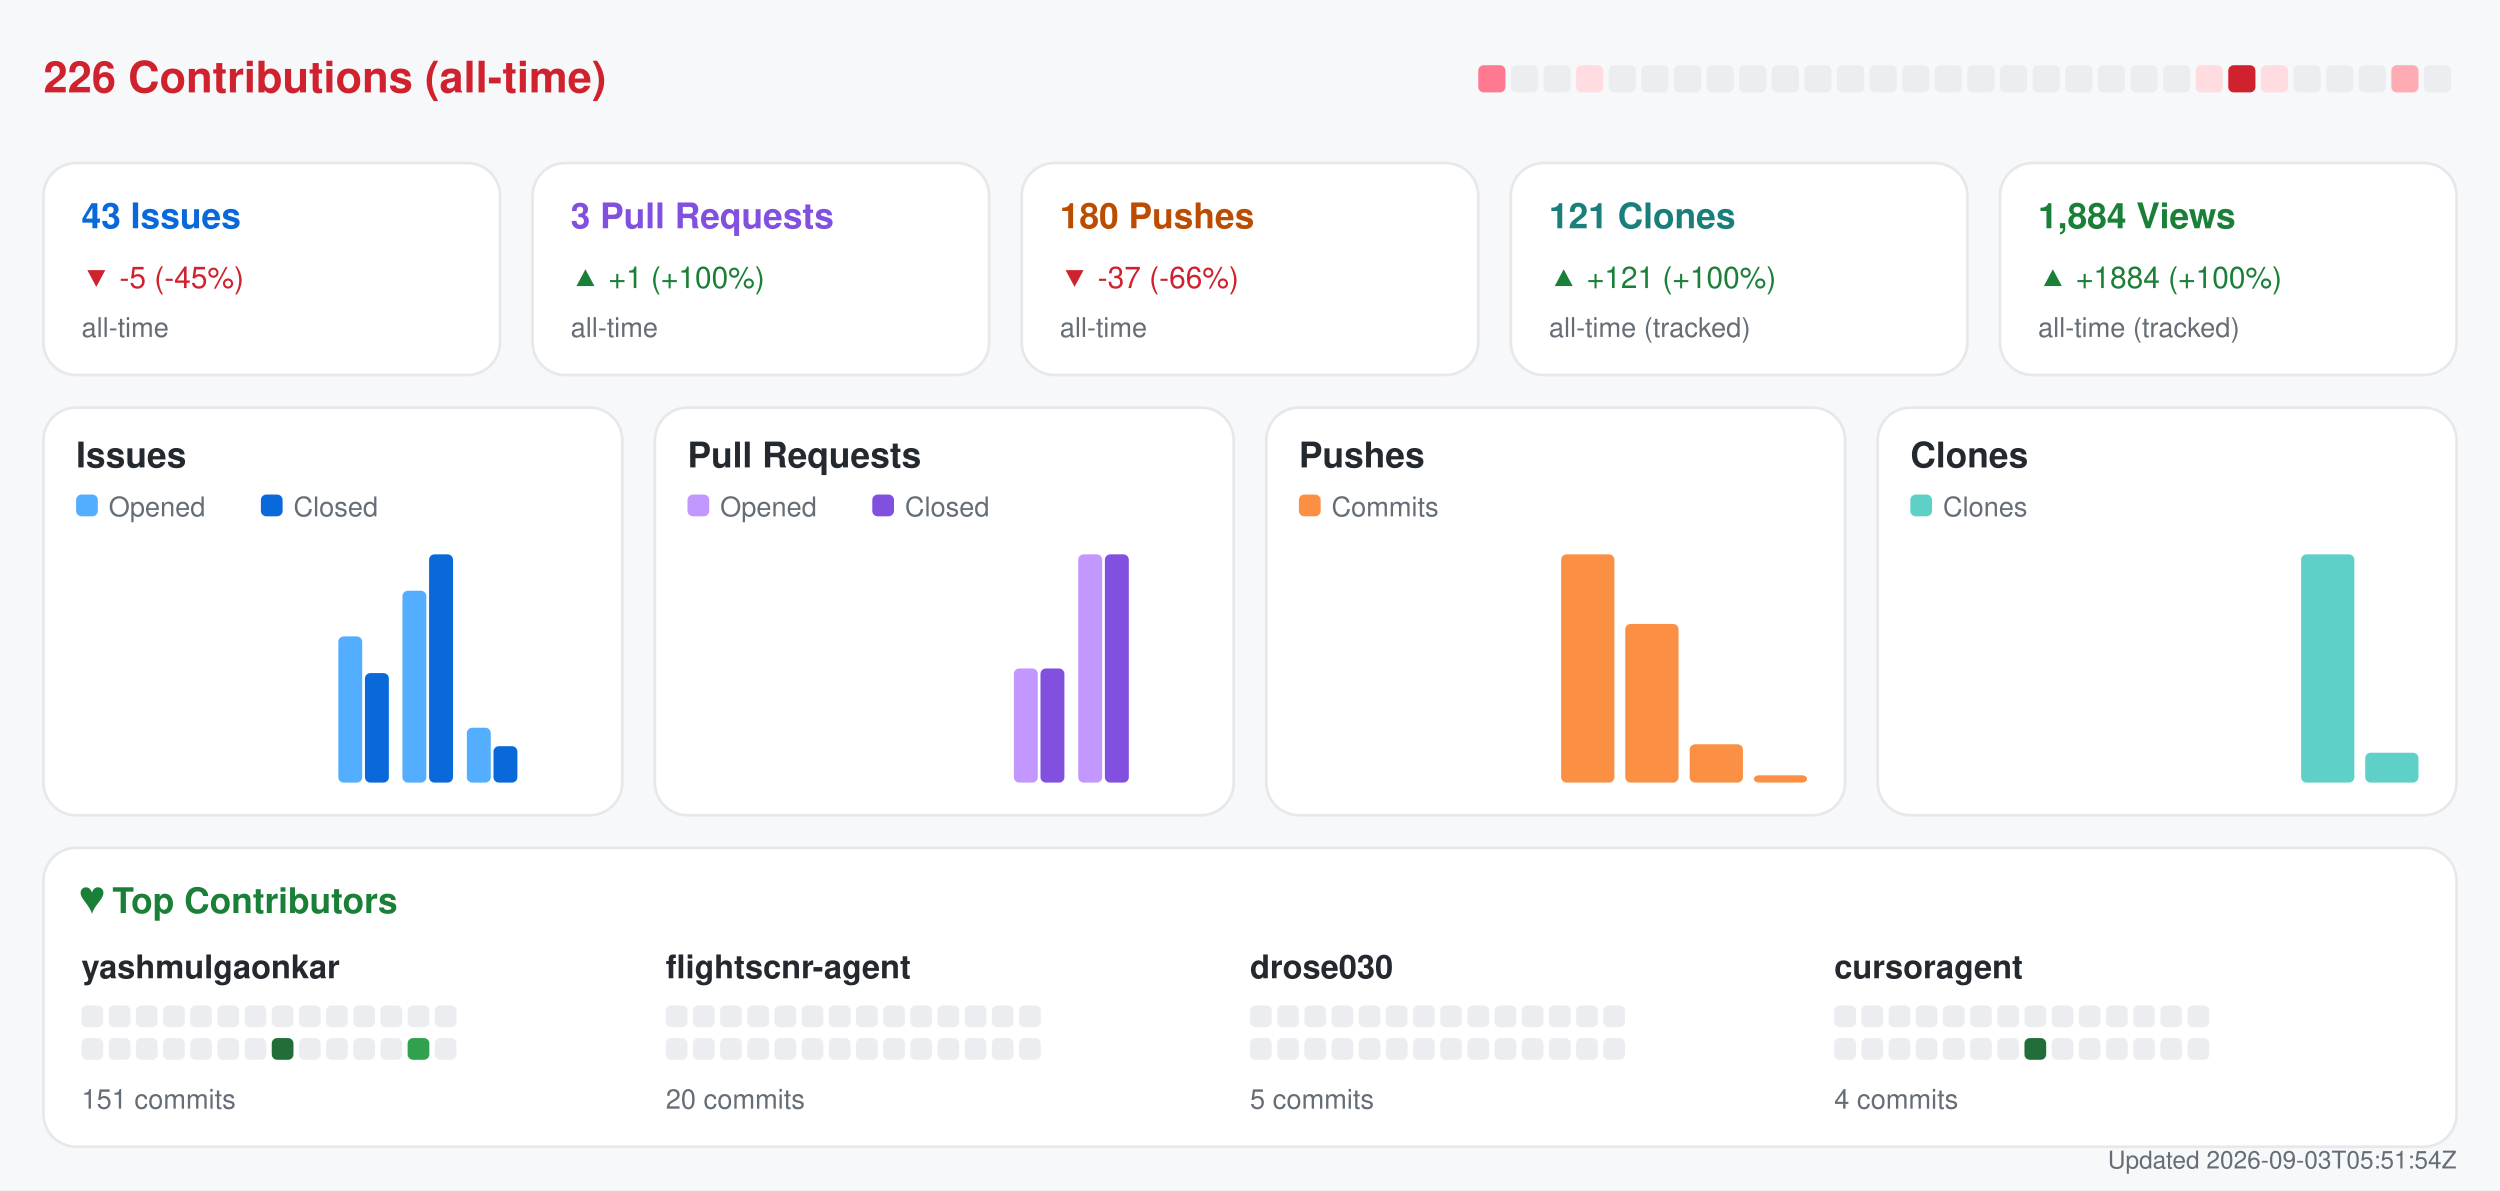
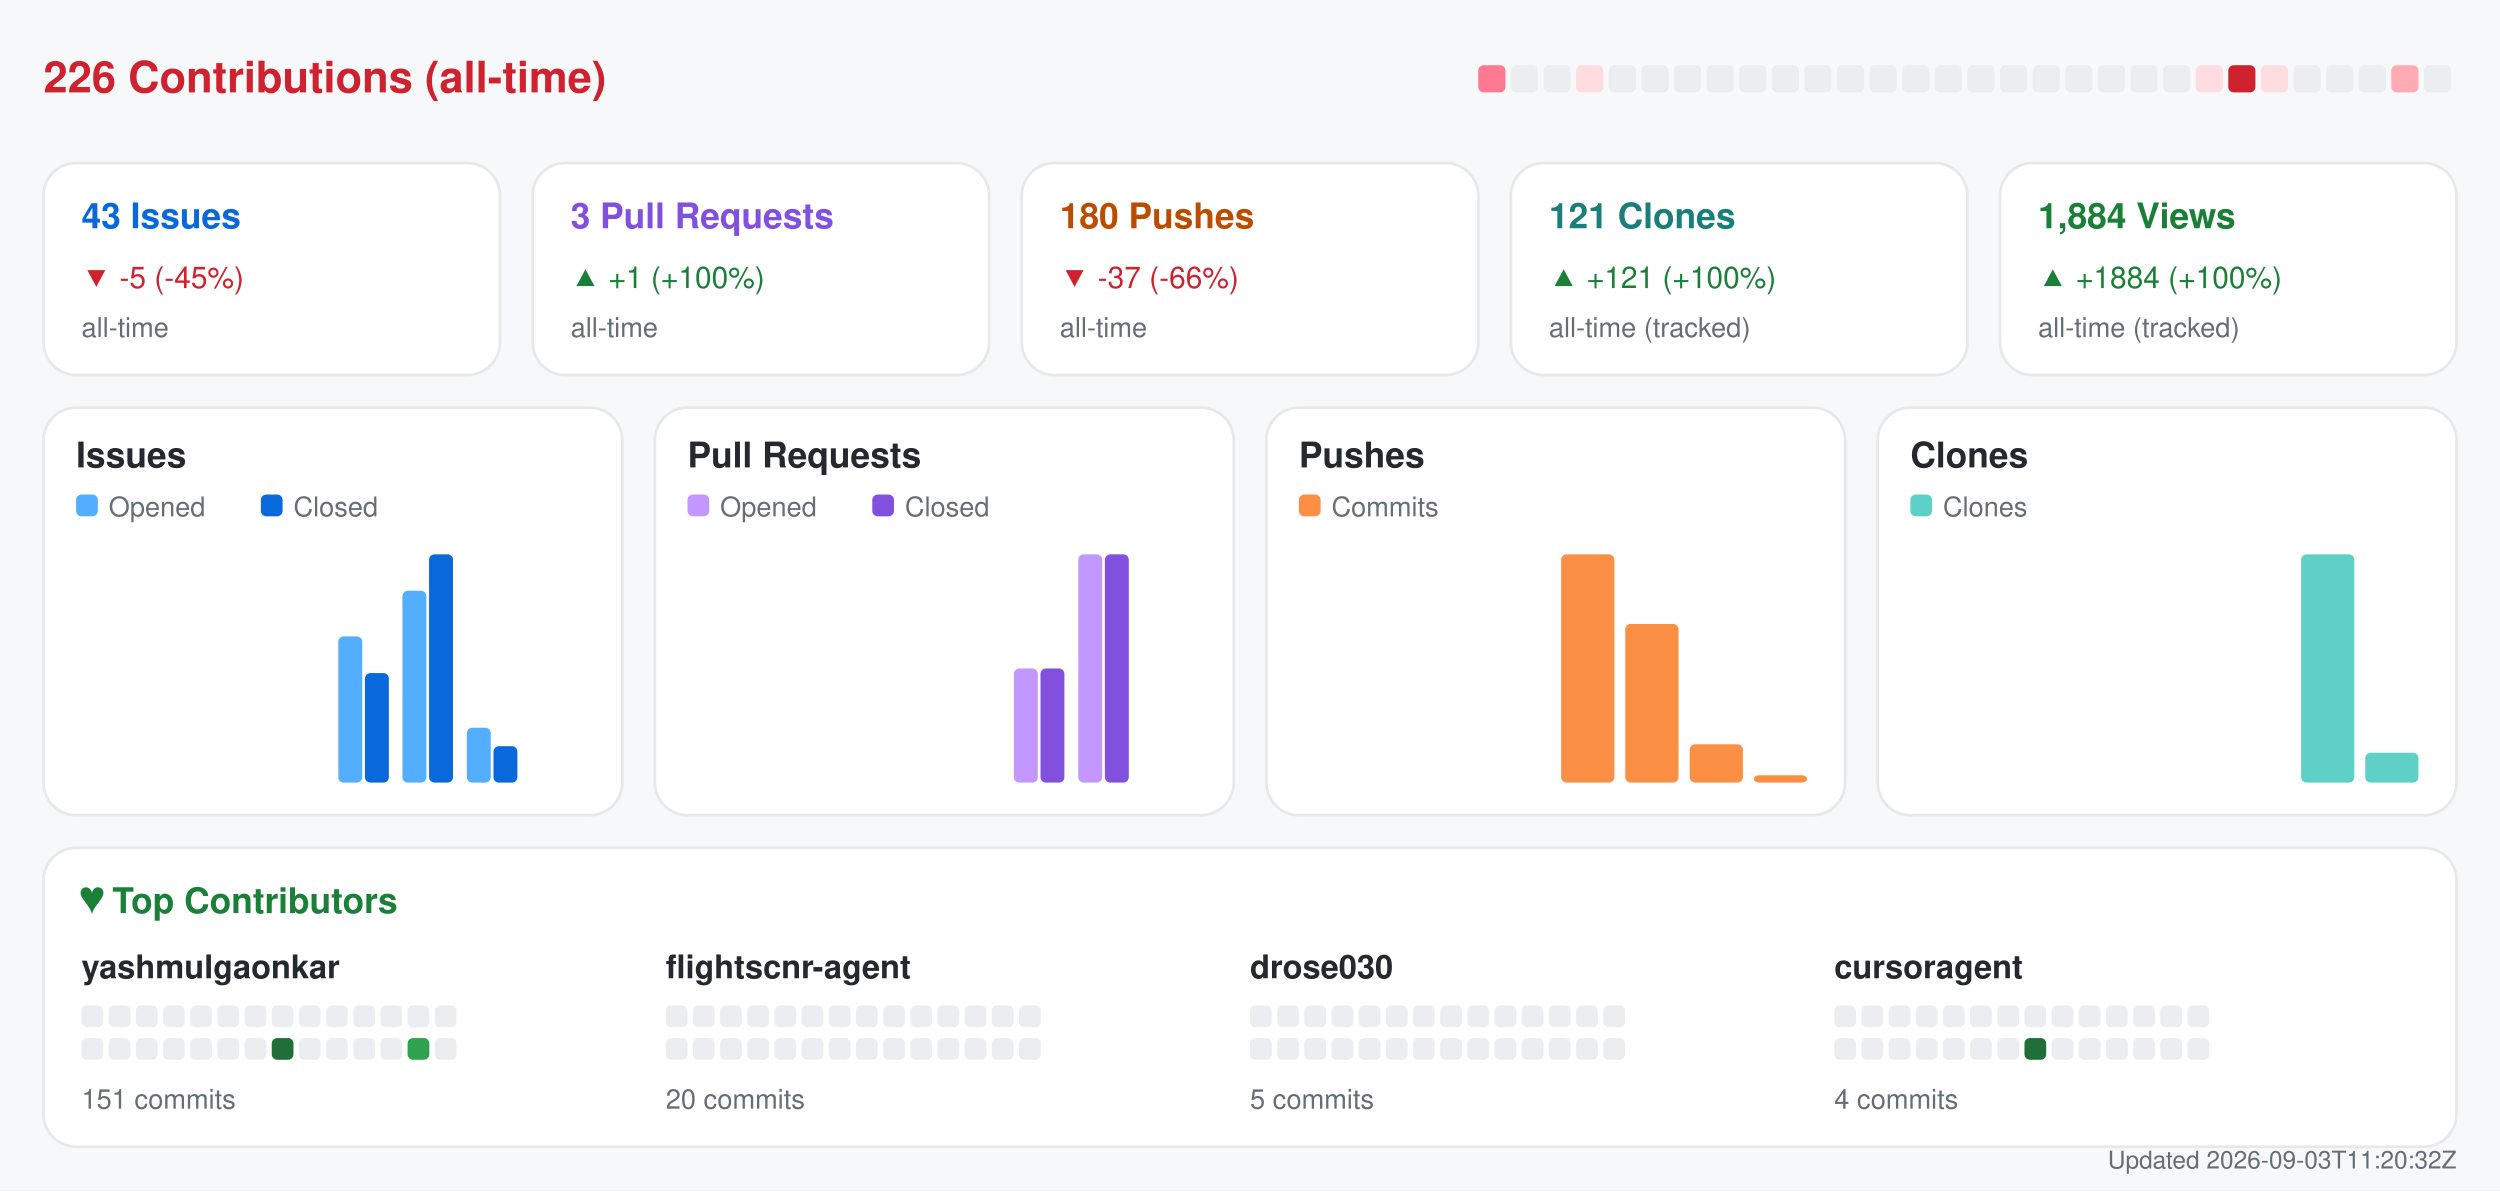
<svg xmlns="http://www.w3.org/2000/svg" width="920" height="438" viewBox="0 0 920 438" role="img" aria-label="Repository analytics for yashmulgaonkar/FlightScnr">
  <rect x="0.0" y="0.0" width="920.0" height="438.0" rx="0" fill="#f6f8fa" />
  <text x="16.0" y="34.0" fill="#cf222e" font-size="16" font-family="-apple-system,BlinkMacSystemFont,Segoe UI,Helvetica,Arial,sans-serif" font-weight="600" text-anchor="start">226 Contributions (all-time)</text>
  <rect x="544.0" y="24.0" width="10.0" height="10.0" rx="2" fill="#ff7a90" />
  <rect x="556.0" y="24.0" width="10.0" height="10.0" rx="2" fill="#ebedf0" />
  <rect x="568.0" y="24.0" width="10.0" height="10.0" rx="2" fill="#ebedf0" />
  <rect x="580.0" y="24.0" width="10.0" height="10.0" rx="2" fill="#ffdce0" />
  <rect x="592.0" y="24.0" width="10.0" height="10.0" rx="2" fill="#ebedf0" />
  <rect x="604.0" y="24.0" width="10.0" height="10.0" rx="2" fill="#ebedf0" />
  <rect x="616.0" y="24.0" width="10.0" height="10.0" rx="2" fill="#ebedf0" />
  <rect x="628.0" y="24.0" width="10.0" height="10.0" rx="2" fill="#ebedf0" />
  <rect x="640.0" y="24.0" width="10.0" height="10.0" rx="2" fill="#ebedf0" />
  <rect x="652.0" y="24.0" width="10.0" height="10.0" rx="2" fill="#ebedf0" />
  <rect x="664.0" y="24.0" width="10.0" height="10.0" rx="2" fill="#ebedf0" />
  <rect x="676.0" y="24.0" width="10.0" height="10.0" rx="2" fill="#ebedf0" />
  <rect x="688.0" y="24.0" width="10.0" height="10.0" rx="2" fill="#ebedf0" />
  <rect x="700.0" y="24.0" width="10.0" height="10.0" rx="2" fill="#ebedf0" />
  <rect x="712.0" y="24.0" width="10.0" height="10.0" rx="2" fill="#ebedf0" />
  <rect x="724.0" y="24.0" width="10.0" height="10.0" rx="2" fill="#ebedf0" />
  <rect x="736.0" y="24.0" width="10.0" height="10.0" rx="2" fill="#ebedf0" />
  <rect x="748.0" y="24.0" width="10.0" height="10.0" rx="2" fill="#ebedf0" />
  <rect x="760.0" y="24.0" width="10.0" height="10.0" rx="2" fill="#ebedf0" />
  <rect x="772.0" y="24.0" width="10.0" height="10.0" rx="2" fill="#ebedf0" />
  <rect x="784.0" y="24.0" width="10.0" height="10.0" rx="2" fill="#ebedf0" />
  <rect x="796.0" y="24.0" width="10.0" height="10.0" rx="2" fill="#ebedf0" />
  <rect x="808.0" y="24.0" width="10.0" height="10.0" rx="2" fill="#ffdce0" />
  <rect x="820.0" y="24.0" width="10.0" height="10.0" rx="2" fill="#cf222e" />
  <rect x="832.0" y="24.0" width="10.0" height="10.0" rx="2" fill="#ffdce0" />
  <rect x="844.0" y="24.0" width="10.0" height="10.0" rx="2" fill="#ebedf0" />
  <rect x="856.0" y="24.0" width="10.0" height="10.0" rx="2" fill="#ebedf0" />
  <rect x="868.0" y="24.0" width="10.0" height="10.0" rx="2" fill="#ebedf0" />
  <rect x="880.0" y="24.0" width="10.0" height="10.0" rx="2" fill="#ffabb3" />
  <rect x="892.0" y="24.0" width="10.0" height="10.0" rx="2" fill="#ebedf0" />
  <rect x="16.0" y="60.0" width="168.0" height="78.0" rx="12" fill="#ffffff" stroke="#e6e8eb" />
  <text x="30.0" y="84.0" fill="#0969da" font-size="13" font-family="-apple-system,BlinkMacSystemFont,Segoe UI,Helvetica,Arial,sans-serif" font-weight="600" text-anchor="start">43 Issues</text>
  <text x="30.0" y="106.0" fill="#cf222e" font-size="11" font-family="-apple-system,BlinkMacSystemFont,Segoe UI,Helvetica,Arial,sans-serif" font-weight="400" text-anchor="start">▼ -5 (-45%)</text>
  <text x="30.0" y="124.0" fill="#656d76" font-size="10" font-family="-apple-system,BlinkMacSystemFont,Segoe UI,Helvetica,Arial,sans-serif" font-weight="400" text-anchor="start">all-time</text>
  <rect x="196.0" y="60.0" width="168.0" height="78.0" rx="12" fill="#ffffff" stroke="#e6e8eb" />
  <text x="210.0" y="84.0" fill="#8250df" font-size="13" font-family="-apple-system,BlinkMacSystemFont,Segoe UI,Helvetica,Arial,sans-serif" font-weight="600" text-anchor="start">3 Pull Requests</text>
  <text x="210.0" y="106.0" fill="#1a7f37" font-size="11" font-family="-apple-system,BlinkMacSystemFont,Segoe UI,Helvetica,Arial,sans-serif" font-weight="400" text-anchor="start">▲ +1 (+100%)</text>
  <text x="210.0" y="124.0" fill="#656d76" font-size="10" font-family="-apple-system,BlinkMacSystemFont,Segoe UI,Helvetica,Arial,sans-serif" font-weight="400" text-anchor="start">all-time</text>
  <rect x="376.0" y="60.0" width="168.0" height="78.0" rx="12" fill="#ffffff" stroke="#e6e8eb" />
  <text x="390.0" y="84.0" fill="#bc4c00" font-size="13" font-family="-apple-system,BlinkMacSystemFont,Segoe UI,Helvetica,Arial,sans-serif" font-weight="600" text-anchor="start">180 Pushes</text>
  <text x="390.0" y="106.0" fill="#cf222e" font-size="11" font-family="-apple-system,BlinkMacSystemFont,Segoe UI,Helvetica,Arial,sans-serif" font-weight="400" text-anchor="start">▼ -37 (-66%)</text>
  <text x="390.0" y="124.0" fill="#656d76" font-size="10" font-family="-apple-system,BlinkMacSystemFont,Segoe UI,Helvetica,Arial,sans-serif" font-weight="400" text-anchor="start">all-time</text>
  <rect x="556.0" y="60.0" width="168.0" height="78.0" rx="12" fill="#ffffff" stroke="#e6e8eb" />
  <text x="570.0" y="84.0" fill="#1a7f7a" font-size="13" font-family="-apple-system,BlinkMacSystemFont,Segoe UI,Helvetica,Arial,sans-serif" font-weight="600" text-anchor="start">121 Clones</text>
  <text x="570.0" y="106.0" fill="#1a7f37" font-size="11" font-family="-apple-system,BlinkMacSystemFont,Segoe UI,Helvetica,Arial,sans-serif" font-weight="400" text-anchor="start">▲ +121 (+100%)</text>
  <text x="570.0" y="124.0" fill="#656d76" font-size="10" font-family="-apple-system,BlinkMacSystemFont,Segoe UI,Helvetica,Arial,sans-serif" font-weight="400" text-anchor="start">all-time (tracked)</text>
  <rect x="736.0" y="60.0" width="168.0" height="78.0" rx="12" fill="#ffffff" stroke="#e6e8eb" />
  <text x="750.0" y="84.0" fill="#1a7f37" font-size="13" font-family="-apple-system,BlinkMacSystemFont,Segoe UI,Helvetica,Arial,sans-serif" font-weight="600" text-anchor="start">1,884 Views</text>
  <text x="750.0" y="106.0" fill="#1a7f37" font-size="11" font-family="-apple-system,BlinkMacSystemFont,Segoe UI,Helvetica,Arial,sans-serif" font-weight="400" text-anchor="start">▲ +1884 (+100%)</text>
  <text x="750.0" y="124.0" fill="#656d76" font-size="10" font-family="-apple-system,BlinkMacSystemFont,Segoe UI,Helvetica,Arial,sans-serif" font-weight="400" text-anchor="start">all-time (tracked)</text>
  <rect x="16.0" y="150.0" width="213.0" height="150.0" rx="12" fill="#ffffff" stroke="#e6e8eb" />
  <text x="28.0" y="172.0" fill="#24292f" font-size="13" font-family="-apple-system,BlinkMacSystemFont,Segoe UI,Helvetica,Arial,sans-serif" font-weight="600" text-anchor="start">Issues</text>
  <rect x="28.0" y="182.0" width="8.0" height="8.0" rx="2" fill="#54aeff" />
  <text x="40.0" y="190.0" fill="#656d76" font-size="10" font-family="-apple-system,BlinkMacSystemFont,Segoe UI,Helvetica,Arial,sans-serif" font-weight="400" text-anchor="start">Opened</text>
  <rect x="96.0" y="182.0" width="8.0" height="8.0" rx="2" fill="#0969da" />
  <text x="108.0" y="190.0" fill="#656d76" font-size="10" font-family="-apple-system,BlinkMacSystemFont,Segoe UI,Helvetica,Arial,sans-serif" font-weight="400" text-anchor="start">Closed</text>
  <rect x="30.0" y="288.0" width="8.8" height="0.0" rx="2" fill="#54aeff" />
  <rect x="39.8" y="288.0" width="8.8" height="0.0" rx="2" fill="#0969da" />
  <rect x="53.6" y="288.0" width="8.8" height="0.0" rx="2" fill="#54aeff" />
  <rect x="63.4" y="288.0" width="8.8" height="0.0" rx="2" fill="#0969da" />
  <rect x="77.2" y="288.0" width="8.8" height="0.0" rx="2" fill="#54aeff" />
  <rect x="87.1" y="288.0" width="8.8" height="0.0" rx="2" fill="#0969da" />
  <rect x="100.9" y="288.0" width="8.8" height="0.0" rx="2" fill="#54aeff" />
  <rect x="110.7" y="288.0" width="8.8" height="0.0" rx="2" fill="#0969da" />
  <rect x="124.5" y="234.2" width="8.8" height="53.8" rx="2" fill="#54aeff" />
  <rect x="134.3" y="247.7" width="8.8" height="40.3" rx="2" fill="#0969da" />
  <rect x="148.1" y="217.4" width="8.8" height="70.6" rx="2" fill="#54aeff" />
  <rect x="157.9" y="204.0" width="8.8" height="84.0" rx="2" fill="#0969da" />
  <rect x="171.8" y="267.8" width="8.8" height="20.2" rx="2" fill="#54aeff" />
  <rect x="181.6" y="274.6" width="8.8" height="13.4" rx="2" fill="#0969da" />
  <rect x="195.4" y="288.0" width="8.8" height="0.0" rx="2" fill="#54aeff" />
  <rect x="205.2" y="288.0" width="8.8" height="0.0" rx="2" fill="#0969da" />
  <rect x="241.0" y="150.0" width="213.0" height="150.0" rx="12" fill="#ffffff" stroke="#e6e8eb" />
  <text x="253.0" y="172.0" fill="#24292f" font-size="13" font-family="-apple-system,BlinkMacSystemFont,Segoe UI,Helvetica,Arial,sans-serif" font-weight="600" text-anchor="start">Pull Requests</text>
  <rect x="253.0" y="182.0" width="8.0" height="8.0" rx="2" fill="#c297ff" />
  <text x="265.0" y="190.0" fill="#656d76" font-size="10" font-family="-apple-system,BlinkMacSystemFont,Segoe UI,Helvetica,Arial,sans-serif" font-weight="400" text-anchor="start">Opened</text>
  <rect x="321.0" y="182.0" width="8.0" height="8.0" rx="2" fill="#8250df" />
  <text x="333.0" y="190.0" fill="#656d76" font-size="10" font-family="-apple-system,BlinkMacSystemFont,Segoe UI,Helvetica,Arial,sans-serif" font-weight="400" text-anchor="start">Closed</text>
  <rect x="255.0" y="288.0" width="8.8" height="0.0" rx="2" fill="#c297ff" />
  <rect x="264.8" y="288.0" width="8.8" height="0.0" rx="2" fill="#8250df" />
  <rect x="278.6" y="288.0" width="8.8" height="0.0" rx="2" fill="#c297ff" />
  <rect x="288.4" y="288.0" width="8.8" height="0.0" rx="2" fill="#8250df" />
  <rect x="302.2" y="288.0" width="8.8" height="0.0" rx="2" fill="#c297ff" />
  <rect x="312.1" y="288.0" width="8.8" height="0.0" rx="2" fill="#8250df" />
  <rect x="325.9" y="288.0" width="8.8" height="0.0" rx="2" fill="#c297ff" />
  <rect x="335.7" y="288.0" width="8.8" height="0.0" rx="2" fill="#8250df" />
  <rect x="349.5" y="288.0" width="8.8" height="0.0" rx="2" fill="#c297ff" />
  <rect x="359.3" y="288.0" width="8.8" height="0.0" rx="2" fill="#8250df" />
  <rect x="373.1" y="246.0" width="8.8" height="42.0" rx="2" fill="#c297ff" />
  <rect x="382.9" y="246.0" width="8.8" height="42.0" rx="2" fill="#8250df" />
  <rect x="396.8" y="204.0" width="8.8" height="84.0" rx="2" fill="#c297ff" />
  <rect x="406.6" y="204.0" width="8.8" height="84.0" rx="2" fill="#8250df" />
  <rect x="420.4" y="288.0" width="8.8" height="0.0" rx="2" fill="#c297ff" />
  <rect x="430.2" y="288.0" width="8.8" height="0.0" rx="2" fill="#8250df" />
  <rect x="466.0" y="150.0" width="213.0" height="150.0" rx="12" fill="#ffffff" stroke="#e6e8eb" />
  <text x="478.0" y="172.0" fill="#24292f" font-size="13" font-family="-apple-system,BlinkMacSystemFont,Segoe UI,Helvetica,Arial,sans-serif" font-weight="600" text-anchor="start">Pushes</text>
  <rect x="478.0" y="182.0" width="8.0" height="8.0" rx="2" fill="#fb8f44" />
  <text x="490.0" y="190.0" fill="#656d76" font-size="10" font-family="-apple-system,BlinkMacSystemFont,Segoe UI,Helvetica,Arial,sans-serif" font-weight="400" text-anchor="start">Commits</text>
  <rect x="480.0" y="288.0" width="19.6" height="0.0" rx="2" fill="#fb8f44" />
  <rect x="503.6" y="288.0" width="19.6" height="0.0" rx="2" fill="#fb8f44" />
  <rect x="527.2" y="288.0" width="19.6" height="0.0" rx="2" fill="#fb8f44" />
  <rect x="550.9" y="288.0" width="19.6" height="0.0" rx="2" fill="#fb8f44" />
  <rect x="574.5" y="204.0" width="19.6" height="84.0" rx="2" fill="#fb8f44" />
  <rect x="598.1" y="229.6" width="19.6" height="58.4" rx="2" fill="#fb8f44" />
  <rect x="621.8" y="273.9" width="19.6" height="14.1" rx="2" fill="#fb8f44" />
  <rect x="645.4" y="285.3" width="19.6" height="2.7" rx="2" fill="#fb8f44" />
  <rect x="691.0" y="150.0" width="213.0" height="150.0" rx="12" fill="#ffffff" stroke="#e6e8eb" />
  <text x="703.0" y="172.0" fill="#24292f" font-size="13" font-family="-apple-system,BlinkMacSystemFont,Segoe UI,Helvetica,Arial,sans-serif" font-weight="600" text-anchor="start">Clones</text>
  <rect x="703.0" y="182.0" width="8.0" height="8.0" rx="2" fill="#5fd0c8" />
  <text x="715.0" y="190.0" fill="#656d76" font-size="10" font-family="-apple-system,BlinkMacSystemFont,Segoe UI,Helvetica,Arial,sans-serif" font-weight="400" text-anchor="start">Clones</text>
  <rect x="705.0" y="288.0" width="19.6" height="0.0" rx="2" fill="#5fd0c8" />
  <rect x="728.6" y="288.0" width="19.6" height="0.0" rx="2" fill="#5fd0c8" />
  <rect x="752.2" y="288.0" width="19.6" height="0.0" rx="2" fill="#5fd0c8" />
  <rect x="775.9" y="288.0" width="19.6" height="0.0" rx="2" fill="#5fd0c8" />
  <rect x="799.5" y="288.0" width="19.6" height="0.0" rx="2" fill="#5fd0c8" />
  <rect x="823.1" y="288.0" width="19.6" height="0.0" rx="2" fill="#5fd0c8" />
  <rect x="846.8" y="204.0" width="19.6" height="84.0" rx="2" fill="#5fd0c8" />
  <rect x="870.4" y="277.0" width="19.6" height="11.0" rx="2" fill="#5fd0c8" />
  <rect x="16.0" y="312.0" width="888.0" height="110.0" rx="12" fill="#ffffff" stroke="#e6e8eb" />
  <text x="30.0" y="336.0" fill="#1a7f37" font-size="13" font-family="-apple-system,BlinkMacSystemFont,Segoe UI,Helvetica,Arial,sans-serif" font-weight="600" text-anchor="start">♥  Top Contributors</text>
  <text x="30.0" y="360.0" fill="#24292f" font-size="12" font-family="-apple-system,BlinkMacSystemFont,Segoe UI,Helvetica,Arial,sans-serif" font-weight="600" text-anchor="start">yashmulgaonkar</text>
  <rect x="30.0" y="370.0" width="8.0" height="8.0" rx="2" fill="#ebedf0" />
  <rect x="40.0" y="370.0" width="8.0" height="8.0" rx="2" fill="#ebedf0" />
  <rect x="50.0" y="370.0" width="8.0" height="8.0" rx="2" fill="#ebedf0" />
  <rect x="60.0" y="370.0" width="8.0" height="8.0" rx="2" fill="#ebedf0" />
  <rect x="70.0" y="370.0" width="8.0" height="8.0" rx="2" fill="#ebedf0" />
  <rect x="80.0" y="370.0" width="8.0" height="8.0" rx="2" fill="#ebedf0" />
  <rect x="90.0" y="370.0" width="8.0" height="8.0" rx="2" fill="#ebedf0" />
  <rect x="100.0" y="370.0" width="8.0" height="8.0" rx="2" fill="#ebedf0" />
  <rect x="110.0" y="370.0" width="8.0" height="8.0" rx="2" fill="#ebedf0" />
  <rect x="120.0" y="370.0" width="8.0" height="8.0" rx="2" fill="#ebedf0" />
  <rect x="130.0" y="370.0" width="8.0" height="8.0" rx="2" fill="#ebedf0" />
  <rect x="140.0" y="370.0" width="8.0" height="8.0" rx="2" fill="#ebedf0" />
  <rect x="150.0" y="370.0" width="8.0" height="8.0" rx="2" fill="#ebedf0" />
  <rect x="160.0" y="370.0" width="8.0" height="8.0" rx="2" fill="#ebedf0" />
  <rect x="30.0" y="382.0" width="8.0" height="8.0" rx="2" fill="#ebedf0" />
  <rect x="40.0" y="382.0" width="8.0" height="8.0" rx="2" fill="#ebedf0" />
  <rect x="50.0" y="382.0" width="8.0" height="8.0" rx="2" fill="#ebedf0" />
  <rect x="60.0" y="382.0" width="8.0" height="8.0" rx="2" fill="#ebedf0" />
  <rect x="70.0" y="382.0" width="8.0" height="8.0" rx="2" fill="#ebedf0" />
  <rect x="80.0" y="382.0" width="8.0" height="8.0" rx="2" fill="#ebedf0" />
  <rect x="90.0" y="382.0" width="8.0" height="8.0" rx="2" fill="#ebedf0" />
  <rect x="100.0" y="382.0" width="8.0" height="8.0" rx="2" fill="#216e39" />
  <rect x="110.0" y="382.0" width="8.0" height="8.0" rx="2" fill="#ebedf0" />
  <rect x="120.0" y="382.0" width="8.0" height="8.0" rx="2" fill="#ebedf0" />
  <rect x="130.0" y="382.0" width="8.0" height="8.0" rx="2" fill="#ebedf0" />
  <rect x="140.0" y="382.0" width="8.0" height="8.0" rx="2" fill="#ebedf0" />
  <rect x="150.0" y="382.0" width="8.0" height="8.0" rx="2" fill="#30a14e" />
  <rect x="160.0" y="382.0" width="8.0" height="8.0" rx="2" fill="#ebedf0" />
  <text x="30.0" y="408.0" fill="#656d76" font-size="10" font-family="-apple-system,BlinkMacSystemFont,Segoe UI,Helvetica,Arial,sans-serif" font-weight="400" text-anchor="start">151 commits</text>
  <text x="245.0" y="360.0" fill="#24292f" font-size="12" font-family="-apple-system,BlinkMacSystemFont,Segoe UI,Helvetica,Arial,sans-serif" font-weight="600" text-anchor="start">flightscnr-agent</text>
  <rect x="245.0" y="370.0" width="8.0" height="8.0" rx="2" fill="#ebedf0" />
  <rect x="255.0" y="370.0" width="8.0" height="8.0" rx="2" fill="#ebedf0" />
  <rect x="265.0" y="370.0" width="8.0" height="8.0" rx="2" fill="#ebedf0" />
  <rect x="275.0" y="370.0" width="8.0" height="8.0" rx="2" fill="#ebedf0" />
  <rect x="285.0" y="370.0" width="8.0" height="8.0" rx="2" fill="#ebedf0" />
  <rect x="295.0" y="370.0" width="8.0" height="8.0" rx="2" fill="#ebedf0" />
  <rect x="305.0" y="370.0" width="8.0" height="8.0" rx="2" fill="#ebedf0" />
  <rect x="315.0" y="370.0" width="8.0" height="8.0" rx="2" fill="#ebedf0" />
  <rect x="325.0" y="370.0" width="8.0" height="8.0" rx="2" fill="#ebedf0" />
  <rect x="335.0" y="370.0" width="8.0" height="8.0" rx="2" fill="#ebedf0" />
  <rect x="345.0" y="370.0" width="8.0" height="8.0" rx="2" fill="#ebedf0" />
  <rect x="355.0" y="370.0" width="8.0" height="8.0" rx="2" fill="#ebedf0" />
  <rect x="365.0" y="370.0" width="8.0" height="8.0" rx="2" fill="#ebedf0" />
  <rect x="375.0" y="370.0" width="8.0" height="8.0" rx="2" fill="#ebedf0" />
  <rect x="245.0" y="382.0" width="8.0" height="8.0" rx="2" fill="#ebedf0" />
  <rect x="255.0" y="382.0" width="8.0" height="8.0" rx="2" fill="#ebedf0" />
  <rect x="265.0" y="382.0" width="8.0" height="8.0" rx="2" fill="#ebedf0" />
  <rect x="275.0" y="382.0" width="8.0" height="8.0" rx="2" fill="#ebedf0" />
  <rect x="285.0" y="382.0" width="8.0" height="8.0" rx="2" fill="#ebedf0" />
  <rect x="295.0" y="382.0" width="8.0" height="8.0" rx="2" fill="#ebedf0" />
  <rect x="305.0" y="382.0" width="8.0" height="8.0" rx="2" fill="#ebedf0" />
  <rect x="315.0" y="382.0" width="8.0" height="8.0" rx="2" fill="#ebedf0" />
  <rect x="325.0" y="382.0" width="8.0" height="8.0" rx="2" fill="#ebedf0" />
  <rect x="335.0" y="382.0" width="8.0" height="8.0" rx="2" fill="#ebedf0" />
  <rect x="345.0" y="382.0" width="8.0" height="8.0" rx="2" fill="#ebedf0" />
  <rect x="355.0" y="382.0" width="8.0" height="8.0" rx="2" fill="#ebedf0" />
  <rect x="365.0" y="382.0" width="8.0" height="8.0" rx="2" fill="#ebedf0" />
  <rect x="375.0" y="382.0" width="8.0" height="8.0" rx="2" fill="#ebedf0" />
  <text x="245.0" y="408.0" fill="#656d76" font-size="10" font-family="-apple-system,BlinkMacSystemFont,Segoe UI,Helvetica,Arial,sans-serif" font-weight="400" text-anchor="start">20 commits</text>
  <text x="460.0" y="360.0" fill="#24292f" font-size="12" font-family="-apple-system,BlinkMacSystemFont,Segoe UI,Helvetica,Arial,sans-serif" font-weight="600" text-anchor="start">drose030</text>
  <rect x="460.0" y="370.0" width="8.0" height="8.0" rx="2" fill="#ebedf0" />
  <rect x="470.0" y="370.0" width="8.0" height="8.0" rx="2" fill="#ebedf0" />
  <rect x="480.0" y="370.0" width="8.0" height="8.0" rx="2" fill="#ebedf0" />
  <rect x="490.0" y="370.0" width="8.0" height="8.0" rx="2" fill="#ebedf0" />
  <rect x="500.0" y="370.0" width="8.0" height="8.0" rx="2" fill="#ebedf0" />
  <rect x="510.0" y="370.0" width="8.0" height="8.0" rx="2" fill="#ebedf0" />
  <rect x="520.0" y="370.0" width="8.0" height="8.0" rx="2" fill="#ebedf0" />
  <rect x="530.0" y="370.0" width="8.0" height="8.0" rx="2" fill="#ebedf0" />
  <rect x="540.0" y="370.0" width="8.0" height="8.0" rx="2" fill="#ebedf0" />
  <rect x="550.0" y="370.0" width="8.0" height="8.0" rx="2" fill="#ebedf0" />
  <rect x="560.0" y="370.0" width="8.0" height="8.0" rx="2" fill="#ebedf0" />
  <rect x="570.0" y="370.0" width="8.0" height="8.0" rx="2" fill="#ebedf0" />
  <rect x="580.0" y="370.0" width="8.0" height="8.0" rx="2" fill="#ebedf0" />
  <rect x="590.0" y="370.0" width="8.0" height="8.0" rx="2" fill="#ebedf0" />
  <rect x="460.0" y="382.0" width="8.0" height="8.0" rx="2" fill="#ebedf0" />
  <rect x="470.0" y="382.0" width="8.0" height="8.0" rx="2" fill="#ebedf0" />
  <rect x="480.0" y="382.0" width="8.0" height="8.0" rx="2" fill="#ebedf0" />
  <rect x="490.0" y="382.0" width="8.0" height="8.0" rx="2" fill="#ebedf0" />
  <rect x="500.0" y="382.0" width="8.0" height="8.0" rx="2" fill="#ebedf0" />
  <rect x="510.0" y="382.0" width="8.0" height="8.0" rx="2" fill="#ebedf0" />
  <rect x="520.0" y="382.0" width="8.0" height="8.0" rx="2" fill="#ebedf0" />
  <rect x="530.0" y="382.0" width="8.0" height="8.0" rx="2" fill="#ebedf0" />
  <rect x="540.0" y="382.0" width="8.0" height="8.0" rx="2" fill="#ebedf0" />
  <rect x="550.0" y="382.0" width="8.0" height="8.0" rx="2" fill="#ebedf0" />
  <rect x="560.0" y="382.0" width="8.0" height="8.0" rx="2" fill="#ebedf0" />
  <rect x="570.0" y="382.0" width="8.0" height="8.0" rx="2" fill="#ebedf0" />
  <rect x="580.0" y="382.0" width="8.0" height="8.0" rx="2" fill="#ebedf0" />
  <rect x="590.0" y="382.0" width="8.0" height="8.0" rx="2" fill="#ebedf0" />
  <text x="460.0" y="408.0" fill="#656d76" font-size="10" font-family="-apple-system,BlinkMacSystemFont,Segoe UI,Helvetica,Arial,sans-serif" font-weight="400" text-anchor="start">5 commits</text>
  <text x="675.0" y="360.0" fill="#24292f" font-size="12" font-family="-apple-system,BlinkMacSystemFont,Segoe UI,Helvetica,Arial,sans-serif" font-weight="600" text-anchor="start">cursoragent</text>
  <rect x="675.0" y="370.0" width="8.0" height="8.0" rx="2" fill="#ebedf0" />
  <rect x="685.0" y="370.0" width="8.0" height="8.0" rx="2" fill="#ebedf0" />
  <rect x="695.0" y="370.0" width="8.0" height="8.0" rx="2" fill="#ebedf0" />
  <rect x="705.0" y="370.0" width="8.0" height="8.0" rx="2" fill="#ebedf0" />
  <rect x="715.0" y="370.0" width="8.0" height="8.0" rx="2" fill="#ebedf0" />
  <rect x="725.0" y="370.0" width="8.0" height="8.0" rx="2" fill="#ebedf0" />
  <rect x="735.0" y="370.0" width="8.0" height="8.0" rx="2" fill="#ebedf0" />
  <rect x="745.0" y="370.0" width="8.0" height="8.0" rx="2" fill="#ebedf0" />
  <rect x="755.0" y="370.0" width="8.0" height="8.0" rx="2" fill="#ebedf0" />
  <rect x="765.0" y="370.0" width="8.0" height="8.0" rx="2" fill="#ebedf0" />
  <rect x="775.0" y="370.0" width="8.0" height="8.0" rx="2" fill="#ebedf0" />
  <rect x="785.0" y="370.0" width="8.0" height="8.0" rx="2" fill="#ebedf0" />
  <rect x="795.0" y="370.0" width="8.0" height="8.0" rx="2" fill="#ebedf0" />
  <rect x="805.0" y="370.0" width="8.0" height="8.0" rx="2" fill="#ebedf0" />
  <rect x="675.0" y="382.0" width="8.0" height="8.0" rx="2" fill="#ebedf0" />
  <rect x="685.0" y="382.0" width="8.0" height="8.0" rx="2" fill="#ebedf0" />
  <rect x="695.0" y="382.0" width="8.0" height="8.0" rx="2" fill="#ebedf0" />
  <rect x="705.0" y="382.0" width="8.0" height="8.0" rx="2" fill="#ebedf0" />
  <rect x="715.0" y="382.0" width="8.0" height="8.0" rx="2" fill="#ebedf0" />
  <rect x="725.0" y="382.0" width="8.0" height="8.0" rx="2" fill="#ebedf0" />
  <rect x="735.0" y="382.0" width="8.0" height="8.0" rx="2" fill="#ebedf0" />
  <rect x="745.0" y="382.0" width="8.0" height="8.0" rx="2" fill="#216e39" />
  <rect x="755.0" y="382.0" width="8.0" height="8.0" rx="2" fill="#ebedf0" />
  <rect x="765.0" y="382.0" width="8.0" height="8.0" rx="2" fill="#ebedf0" />
  <rect x="775.0" y="382.0" width="8.0" height="8.0" rx="2" fill="#ebedf0" />
  <rect x="785.0" y="382.0" width="8.0" height="8.0" rx="2" fill="#ebedf0" />
  <rect x="795.0" y="382.0" width="8.0" height="8.0" rx="2" fill="#ebedf0" />
  <rect x="805.0" y="382.0" width="8.0" height="8.0" rx="2" fill="#ebedf0" />
  <text x="675.0" y="408.0" fill="#656d76" font-size="10" font-family="-apple-system,BlinkMacSystemFont,Segoe UI,Helvetica,Arial,sans-serif" font-weight="400" text-anchor="start">4 commits</text>
-   <text x="904.0" y="430.0" fill="#656d76" font-size="9" font-family="-apple-system,BlinkMacSystemFont,Segoe UI,Helvetica,Arial,sans-serif" font-weight="400" text-anchor="end">Updated 2026-09-03T05:51:54Z</text>
+   <text x="904.0" y="430.0" fill="#656d76" font-size="9" font-family="-apple-system,BlinkMacSystemFont,Segoe UI,Helvetica,Arial,sans-serif" font-weight="400" text-anchor="end">Updated 2026-09-03T11:20:32Z</text>
</svg>
